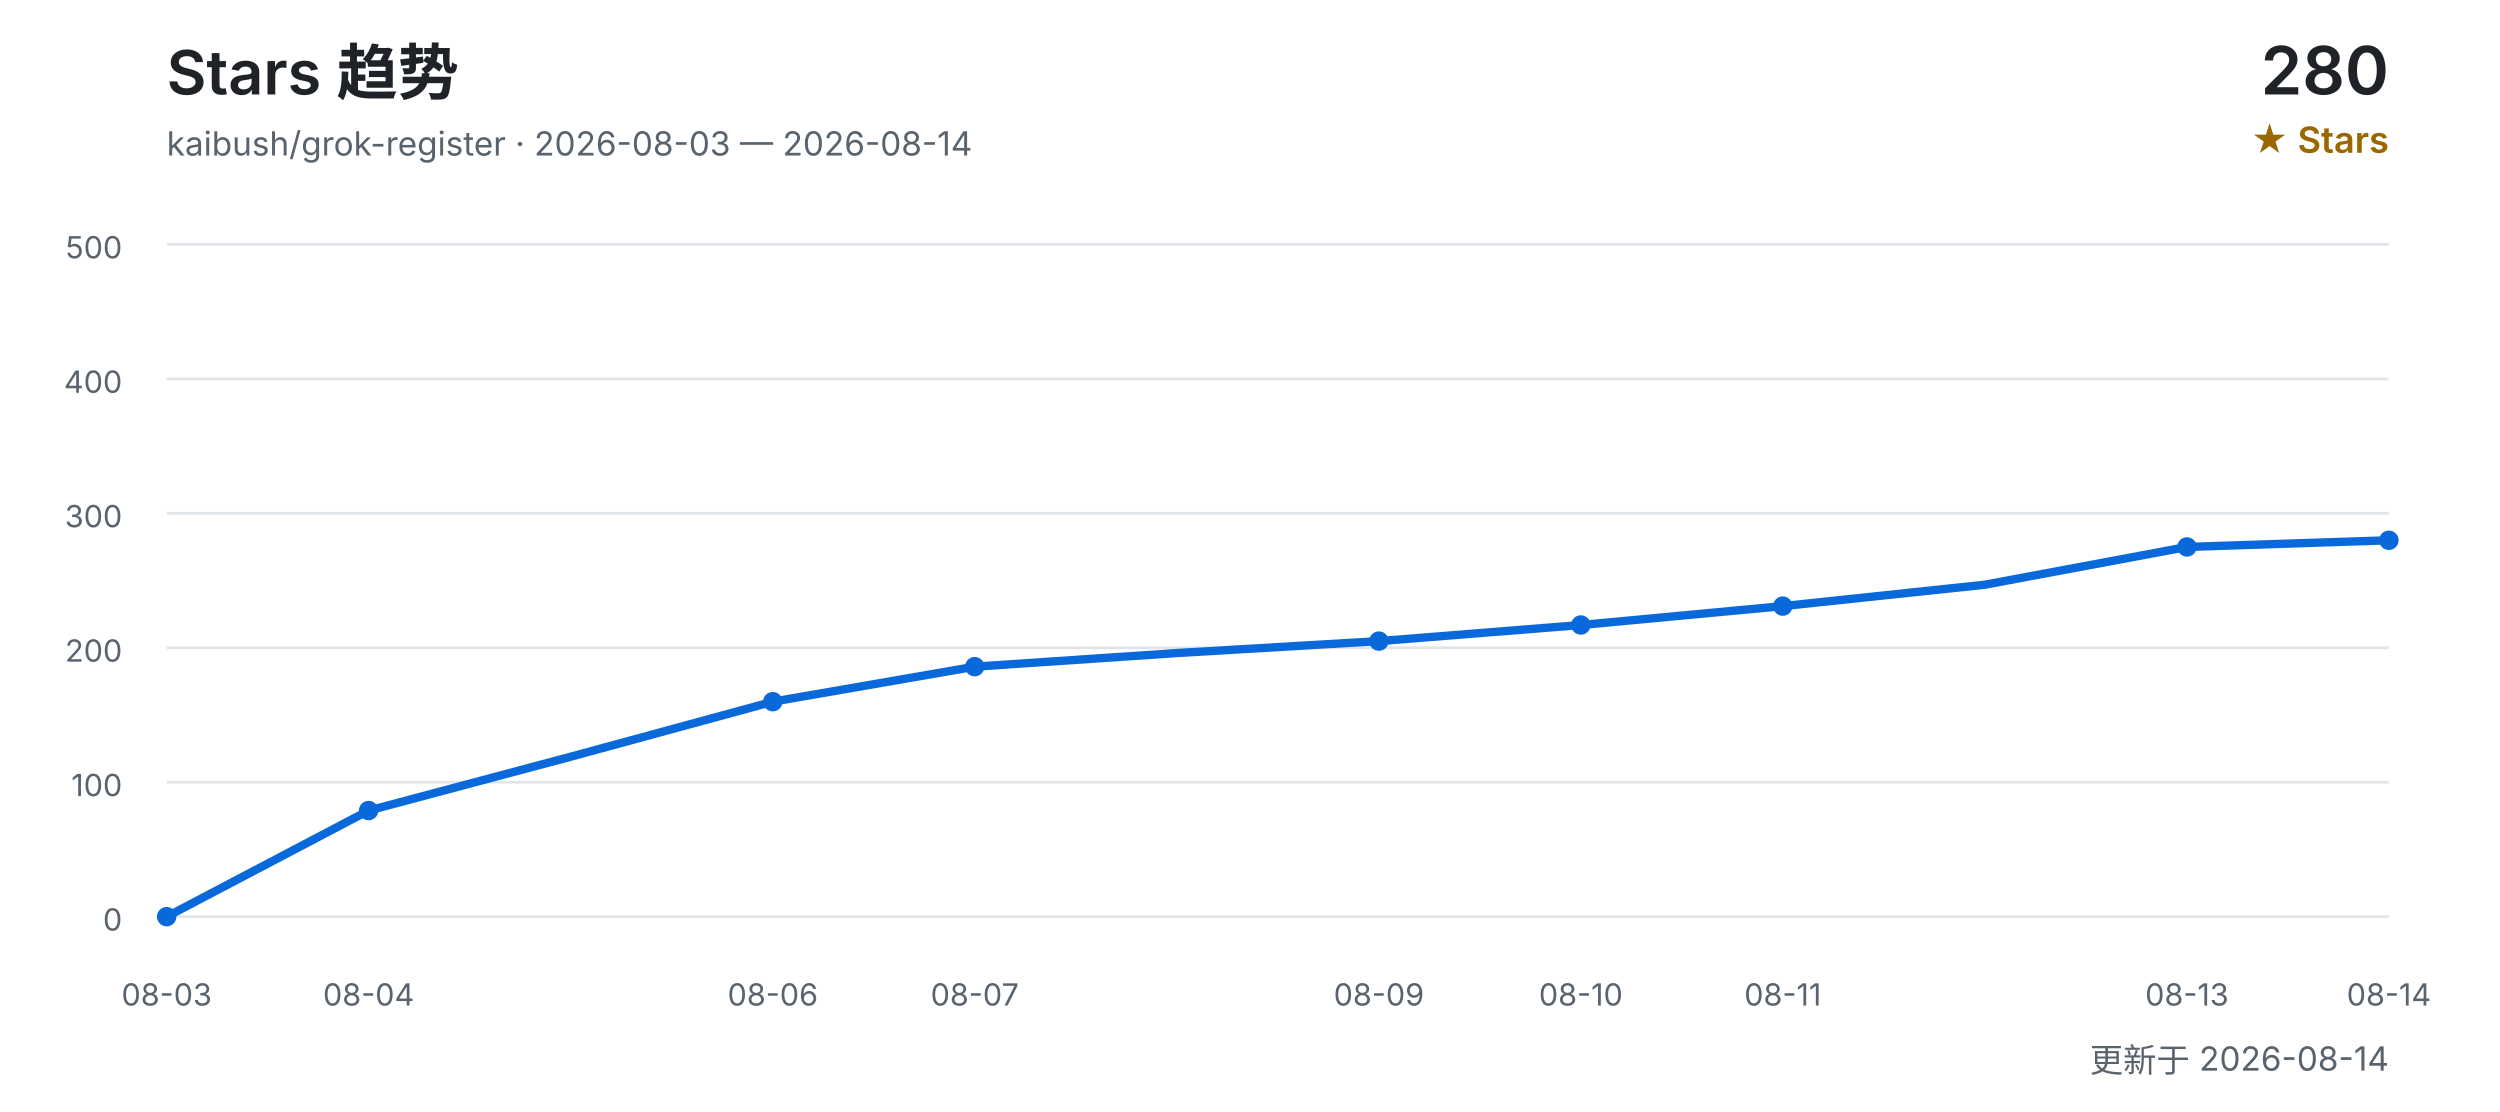
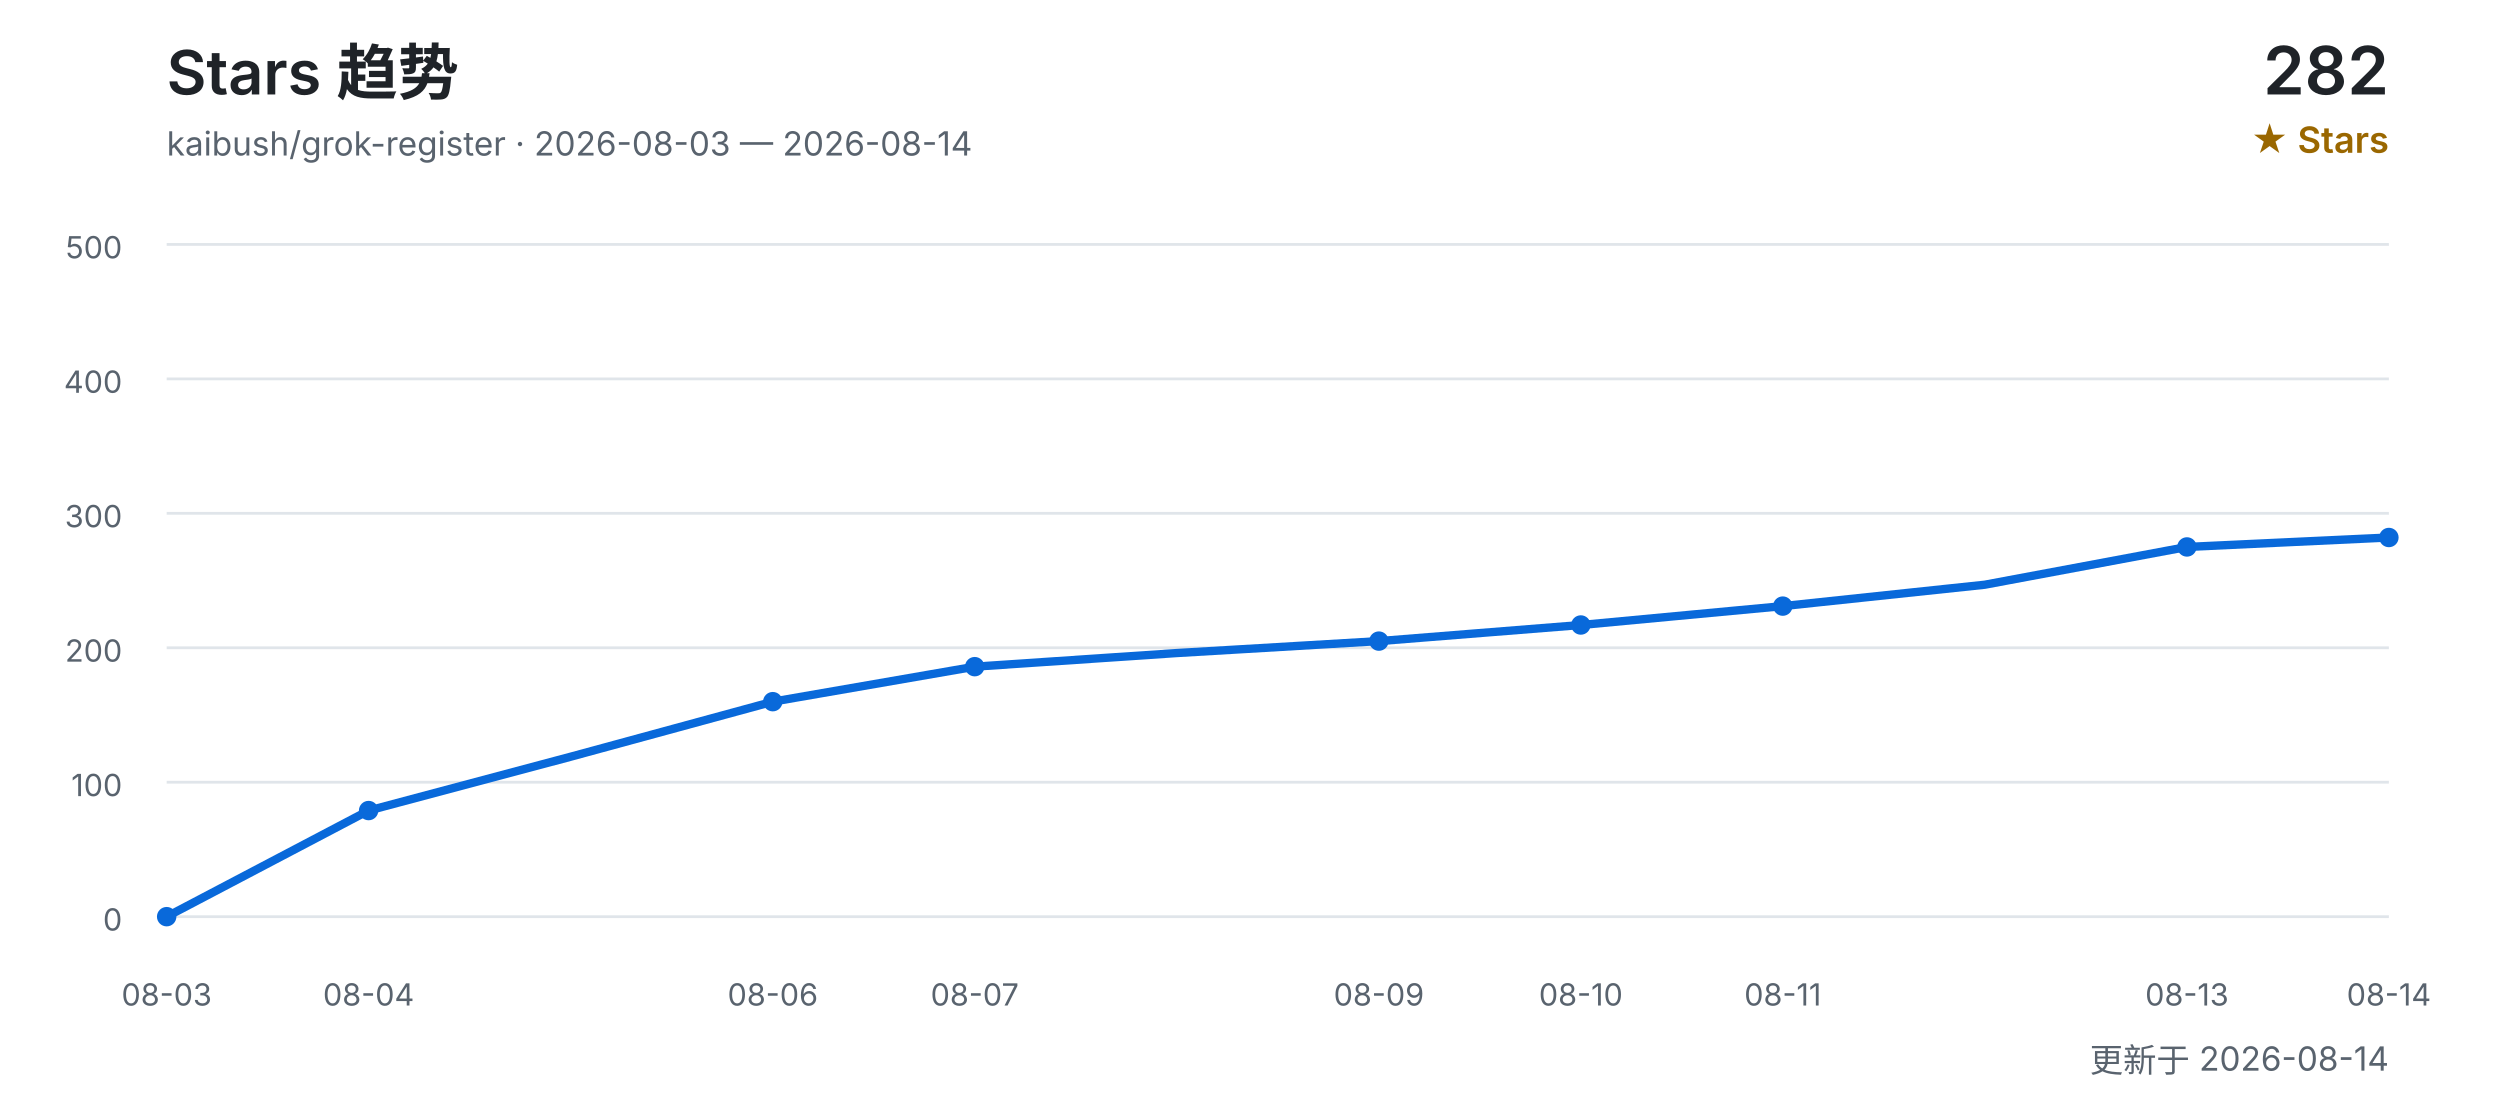
<svg xmlns="http://www.w3.org/2000/svg" width="900" height="400" viewBox="0 0 900 400" role="img" aria-labelledby="title desc">
  <defs>
    <style>
      text { font-family: Inter, "Segoe UI", Arial, "Noto Sans CJK SC", sans-serif; }
      .title { fill: #1f2328; font-size: 22px; font-weight: 600; }
      .subtitle { fill: #59636e; font-size: 12px; }
      .count { fill: #1f2328; font-size: 24px; font-weight: 600; }
      .count-label { fill: #9a6700; font-size: 13px; font-weight: 600; }
      .grid { stroke: #d0d7de; stroke-width: 1; opacity: 0.65; }
      .axis { fill: #59636e; font-size: 11px; }
      .line { fill: none; stroke: #0969da; stroke-width: 3; stroke-linecap: round; stroke-linejoin: round; }
      .point { fill: #0969da; }
    </style>
  </defs>
  <text x="60" y="34" class="title">Stars 趋势</text>
  <text x="60" y="56" class="subtitle">kaibush/grok-register · 2026-08-03 — 2026-08-14</text>
-   <text x="860" y="34" class="count" text-anchor="end">280</text>
+   <text x="860" y="34" class="count" text-anchor="end">282</text>
  <text x="860" y="55" class="count-label" text-anchor="end">★ Stars</text>
  <line x1="60" y1="330.0" x2="860" y2="330.0" class="grid" />
  <text x="44" y="335.0" class="axis" text-anchor="end">0</text>
  <line x1="60" y1="281.6" x2="860" y2="281.6" class="grid" />
  <text x="44" y="286.6" class="axis" text-anchor="end">100</text>
  <line x1="60" y1="233.2" x2="860" y2="233.2" class="grid" />
  <text x="44" y="238.2" class="axis" text-anchor="end">200</text>
  <line x1="60" y1="184.8" x2="860" y2="184.8" class="grid" />
  <text x="44" y="189.8" class="axis" text-anchor="end">300</text>
  <line x1="60" y1="136.4" x2="860" y2="136.4" class="grid" />
  <text x="44" y="141.4" class="axis" text-anchor="end">400</text>
  <line x1="60" y1="88.0" x2="860" y2="88.0" class="grid" />
  <text x="44" y="93.0" class="axis" text-anchor="end">500</text>
-   <polyline points="60.0,330.0 132.7,291.8 205.5,272.4 278.2,252.6 350.9,240.0 423.6,235.1 496.4,230.8 569.1,225.0 641.8,218.2 714.5,210.5 787.3,196.9 860.0,194.5" class="line" />
+   <polyline points="60.0,330.0 132.7,291.8 205.5,272.4 278.2,252.6 350.9,240.0 423.6,235.1 496.4,230.8 569.1,225.0 641.8,218.2 714.5,210.5 787.3,196.9 860.0,193.5" class="line" />
  <text x="60.0" y="362" class="axis" text-anchor="middle">08-03</text>
  <circle cx="60.0" cy="330.0" r="3.5" class="point" />
  <text x="132.7" y="362" class="axis" text-anchor="middle">08-04</text>
  <circle cx="132.7" cy="291.8" r="3.5" class="point" />
  <text x="278.2" y="362" class="axis" text-anchor="middle">08-06</text>
  <circle cx="278.2" cy="252.6" r="3.5" class="point" />
  <text x="350.9" y="362" class="axis" text-anchor="middle">08-07</text>
  <circle cx="350.9" cy="240.0" r="3.5" class="point" />
  <text x="496.4" y="362" class="axis" text-anchor="middle">08-09</text>
  <circle cx="496.4" cy="230.8" r="3.5" class="point" />
  <text x="569.1" y="362" class="axis" text-anchor="middle">08-10</text>
  <circle cx="569.1" cy="225.0" r="3.5" class="point" />
  <text x="641.8" y="362" class="axis" text-anchor="middle">08-11</text>
  <circle cx="641.8" cy="218.2" r="3.5" class="point" />
  <text x="787.3" y="362" class="axis" text-anchor="middle">08-13</text>
  <circle cx="787.3" cy="196.9" r="3.5" class="point" />
  <text x="860.0" y="362" class="axis" text-anchor="middle">08-14</text>
-   <circle cx="860.0" cy="194.5" r="3.5" class="point" />
+   <circle cx="860.0" cy="193.5" r="3.5" class="point" />
  <text x="860" y="386" class="subtitle" text-anchor="end">更新于 2026-08-14</text>
</svg>
